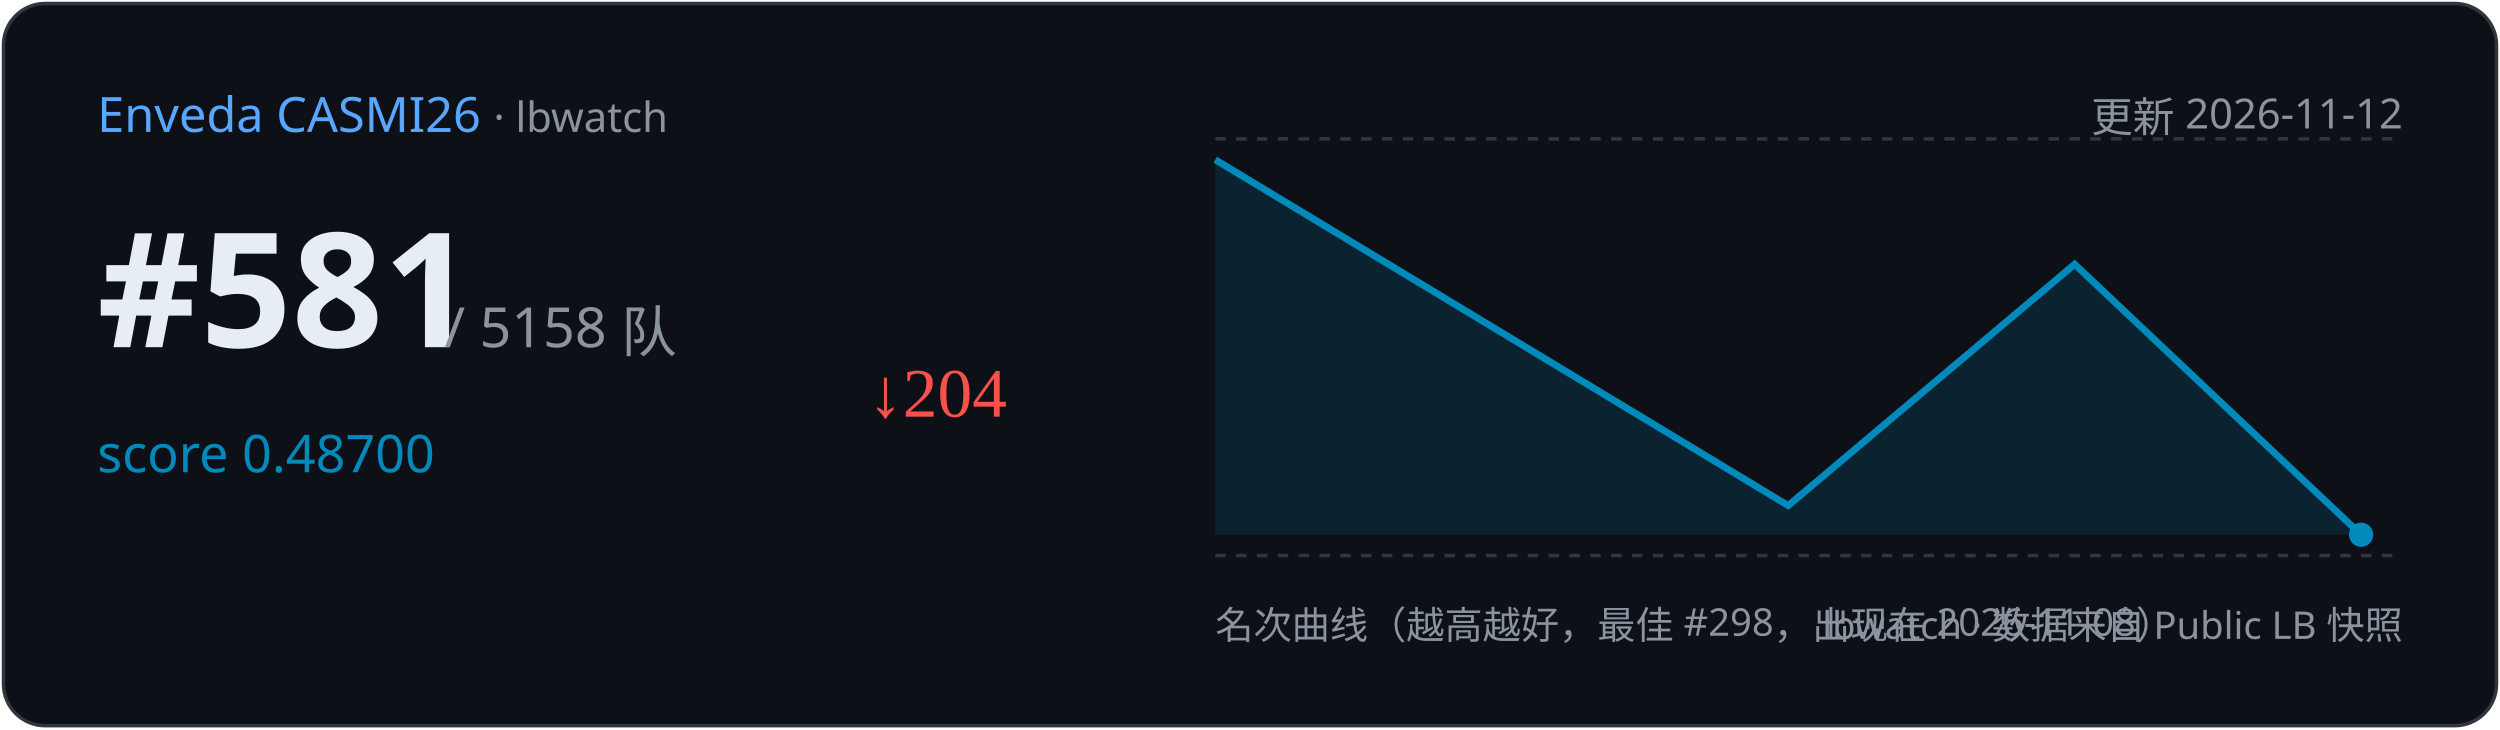
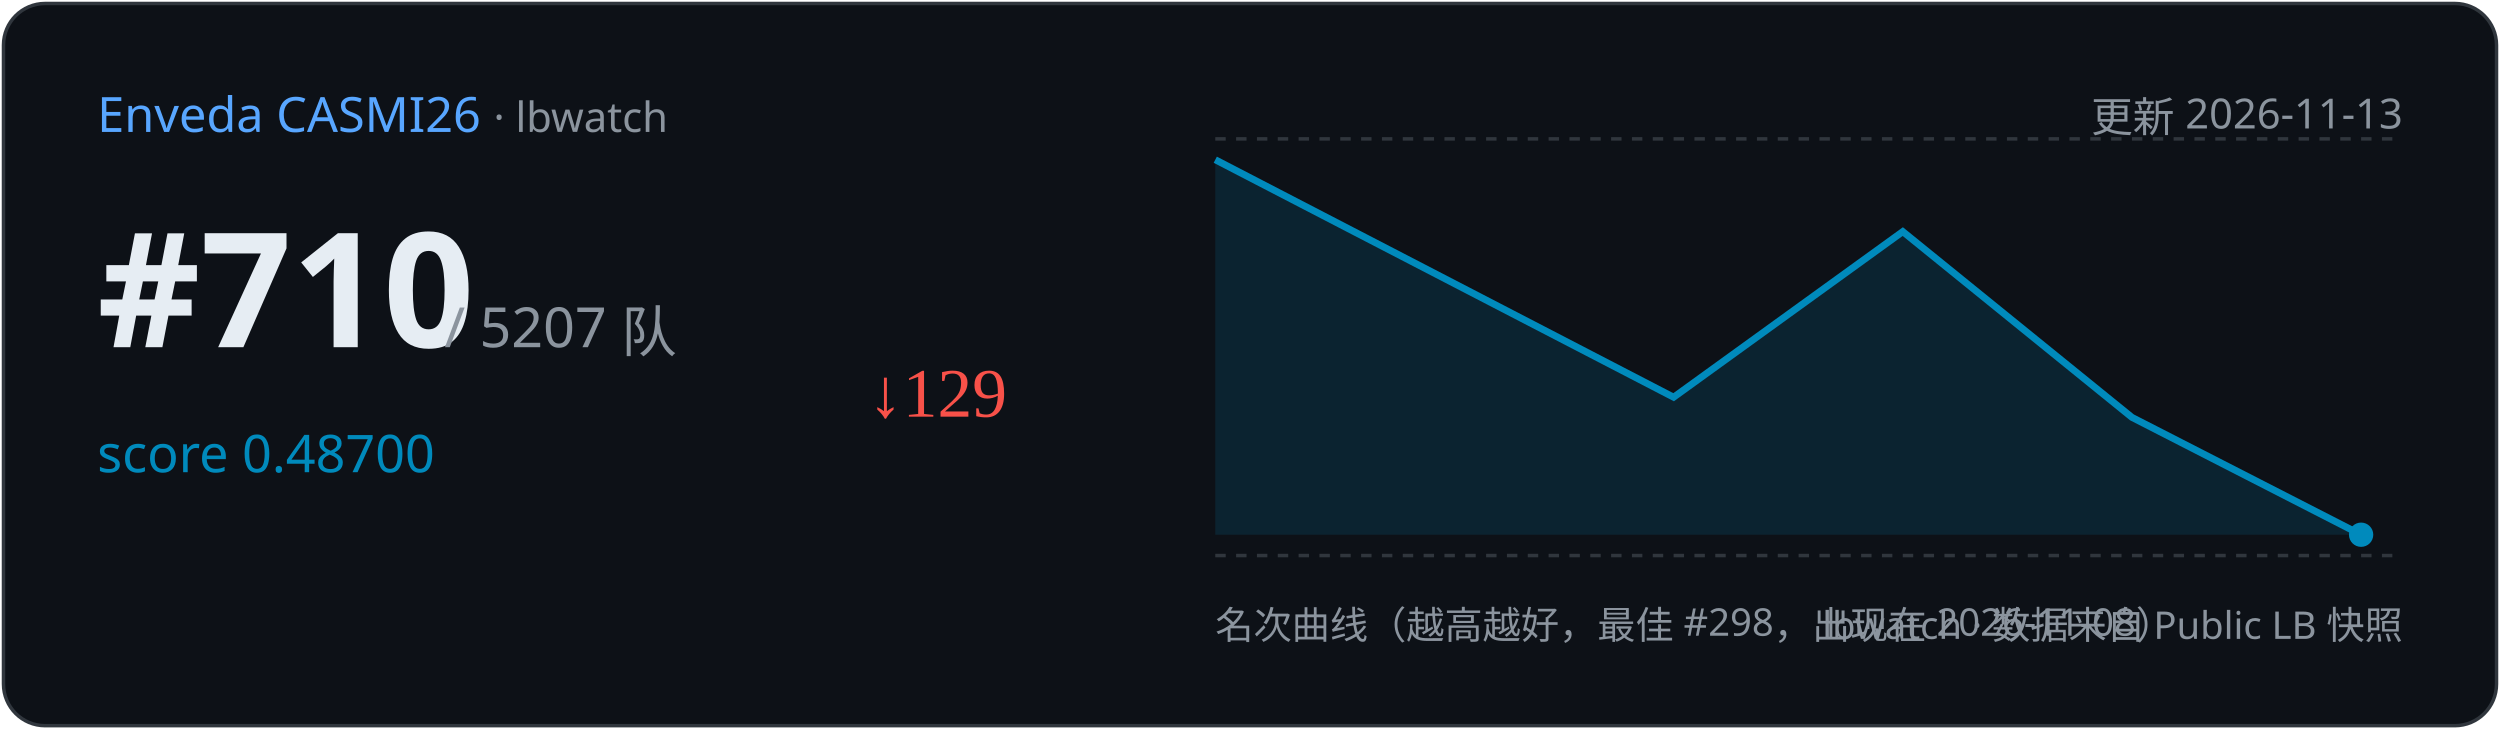
<svg xmlns="http://www.w3.org/2000/svg" width="720" height="210" viewBox="0 0 720 210">
  <rect x="1" y="1" width="718" height="208" rx="12" fill="#0d1117" stroke="#30363d" />
  <text x="28" y="38" font-family="Segoe UI,sans-serif" font-size="14" fill="#58a6ff">Enveda CASMI26
    <tspan fill="#8b949e" font-size="12"> · lbwatch</tspan>
  </text>
-   <text x="692" y="38" text-anchor="end" font-family="Segoe UI,sans-serif" font-size="12" fill="#8b949e">更新 2026-11-12</text>
-   <text x="28" y="100" font-family="Segoe UI,sans-serif" font-size="46" font-weight="700" fill="#e6edf3">#581</text>
-   <text x="128" y="100" font-family="Segoe UI,sans-serif" font-size="16" fill="#8b949e">/ 5158 队</text>
+   <text x="692" y="38" text-anchor="end" font-family="Segoe UI,sans-serif" font-size="12" fill="#8b949e">更新 2026-11-13</text>
+   <text x="28" y="100" font-family="Segoe UI,sans-serif" font-size="46" font-weight="700" fill="#e6edf3">#710</text>
+   <text x="128" y="100" font-family="Segoe UI,sans-serif" font-size="16" fill="#8b949e">/ 5207 队</text>
  <text x="28" y="136" font-family="Segoe UI,sans-serif" font-size="15" fill="#008ABC">score 0.48700</text>
-   <text x="250" y="120" font-size="20" fill="#f85149">↓204</text>
+   <text x="250" y="120" font-size="20" fill="#f85149">↓129</text>
  <line x1="350" y1="40" x2="692" y2="40" stroke="#30363d" stroke-dasharray="3 3" />
  <line x1="350" y1="160" x2="692" y2="160" stroke="#30363d" stroke-dasharray="3 3" />
-   <path d="M350.0,46.0 L515.0,145.6 L597.5,76.1 L680.0,154.0 L680.0,154.0 L350.0,154 Z" fill="#008ABC" opacity="0.15" />
-   <polyline points="350.0,46.0 515.0,145.6 597.5,76.1 680.0,154.0" fill="none" stroke="#008ABC" stroke-width="2" />
+   <path d="M350.0,46.0 L482.0,114.4 L548.0,66.7 L614.0,120.2 L680.0,154.0 L680.0,154.0 L350.0,154 Z" fill="#008ABC" opacity="0.15" />
+   <polyline points="350.0,46.0 482.0,114.4 548.0,66.7 614.0,120.2 680.0,154.0" fill="none" stroke="#008ABC" stroke-width="2" />
  <circle cx="680.0" cy="154.0" r="3.5" fill="#008ABC" />
  <text x="350" y="184" font-family="Segoe UI,sans-serif" font-size="11" fill="#8b949e">名次曲线（越高越好，最佳 #298，出现在 2026-11-08）</text>
  <text x="692" y="184" text-anchor="end" font-family="Segoe UI,sans-serif" font-size="11" fill="#8b949e">lbwatch · 数据来自 Public LB 快照</text>
</svg>
